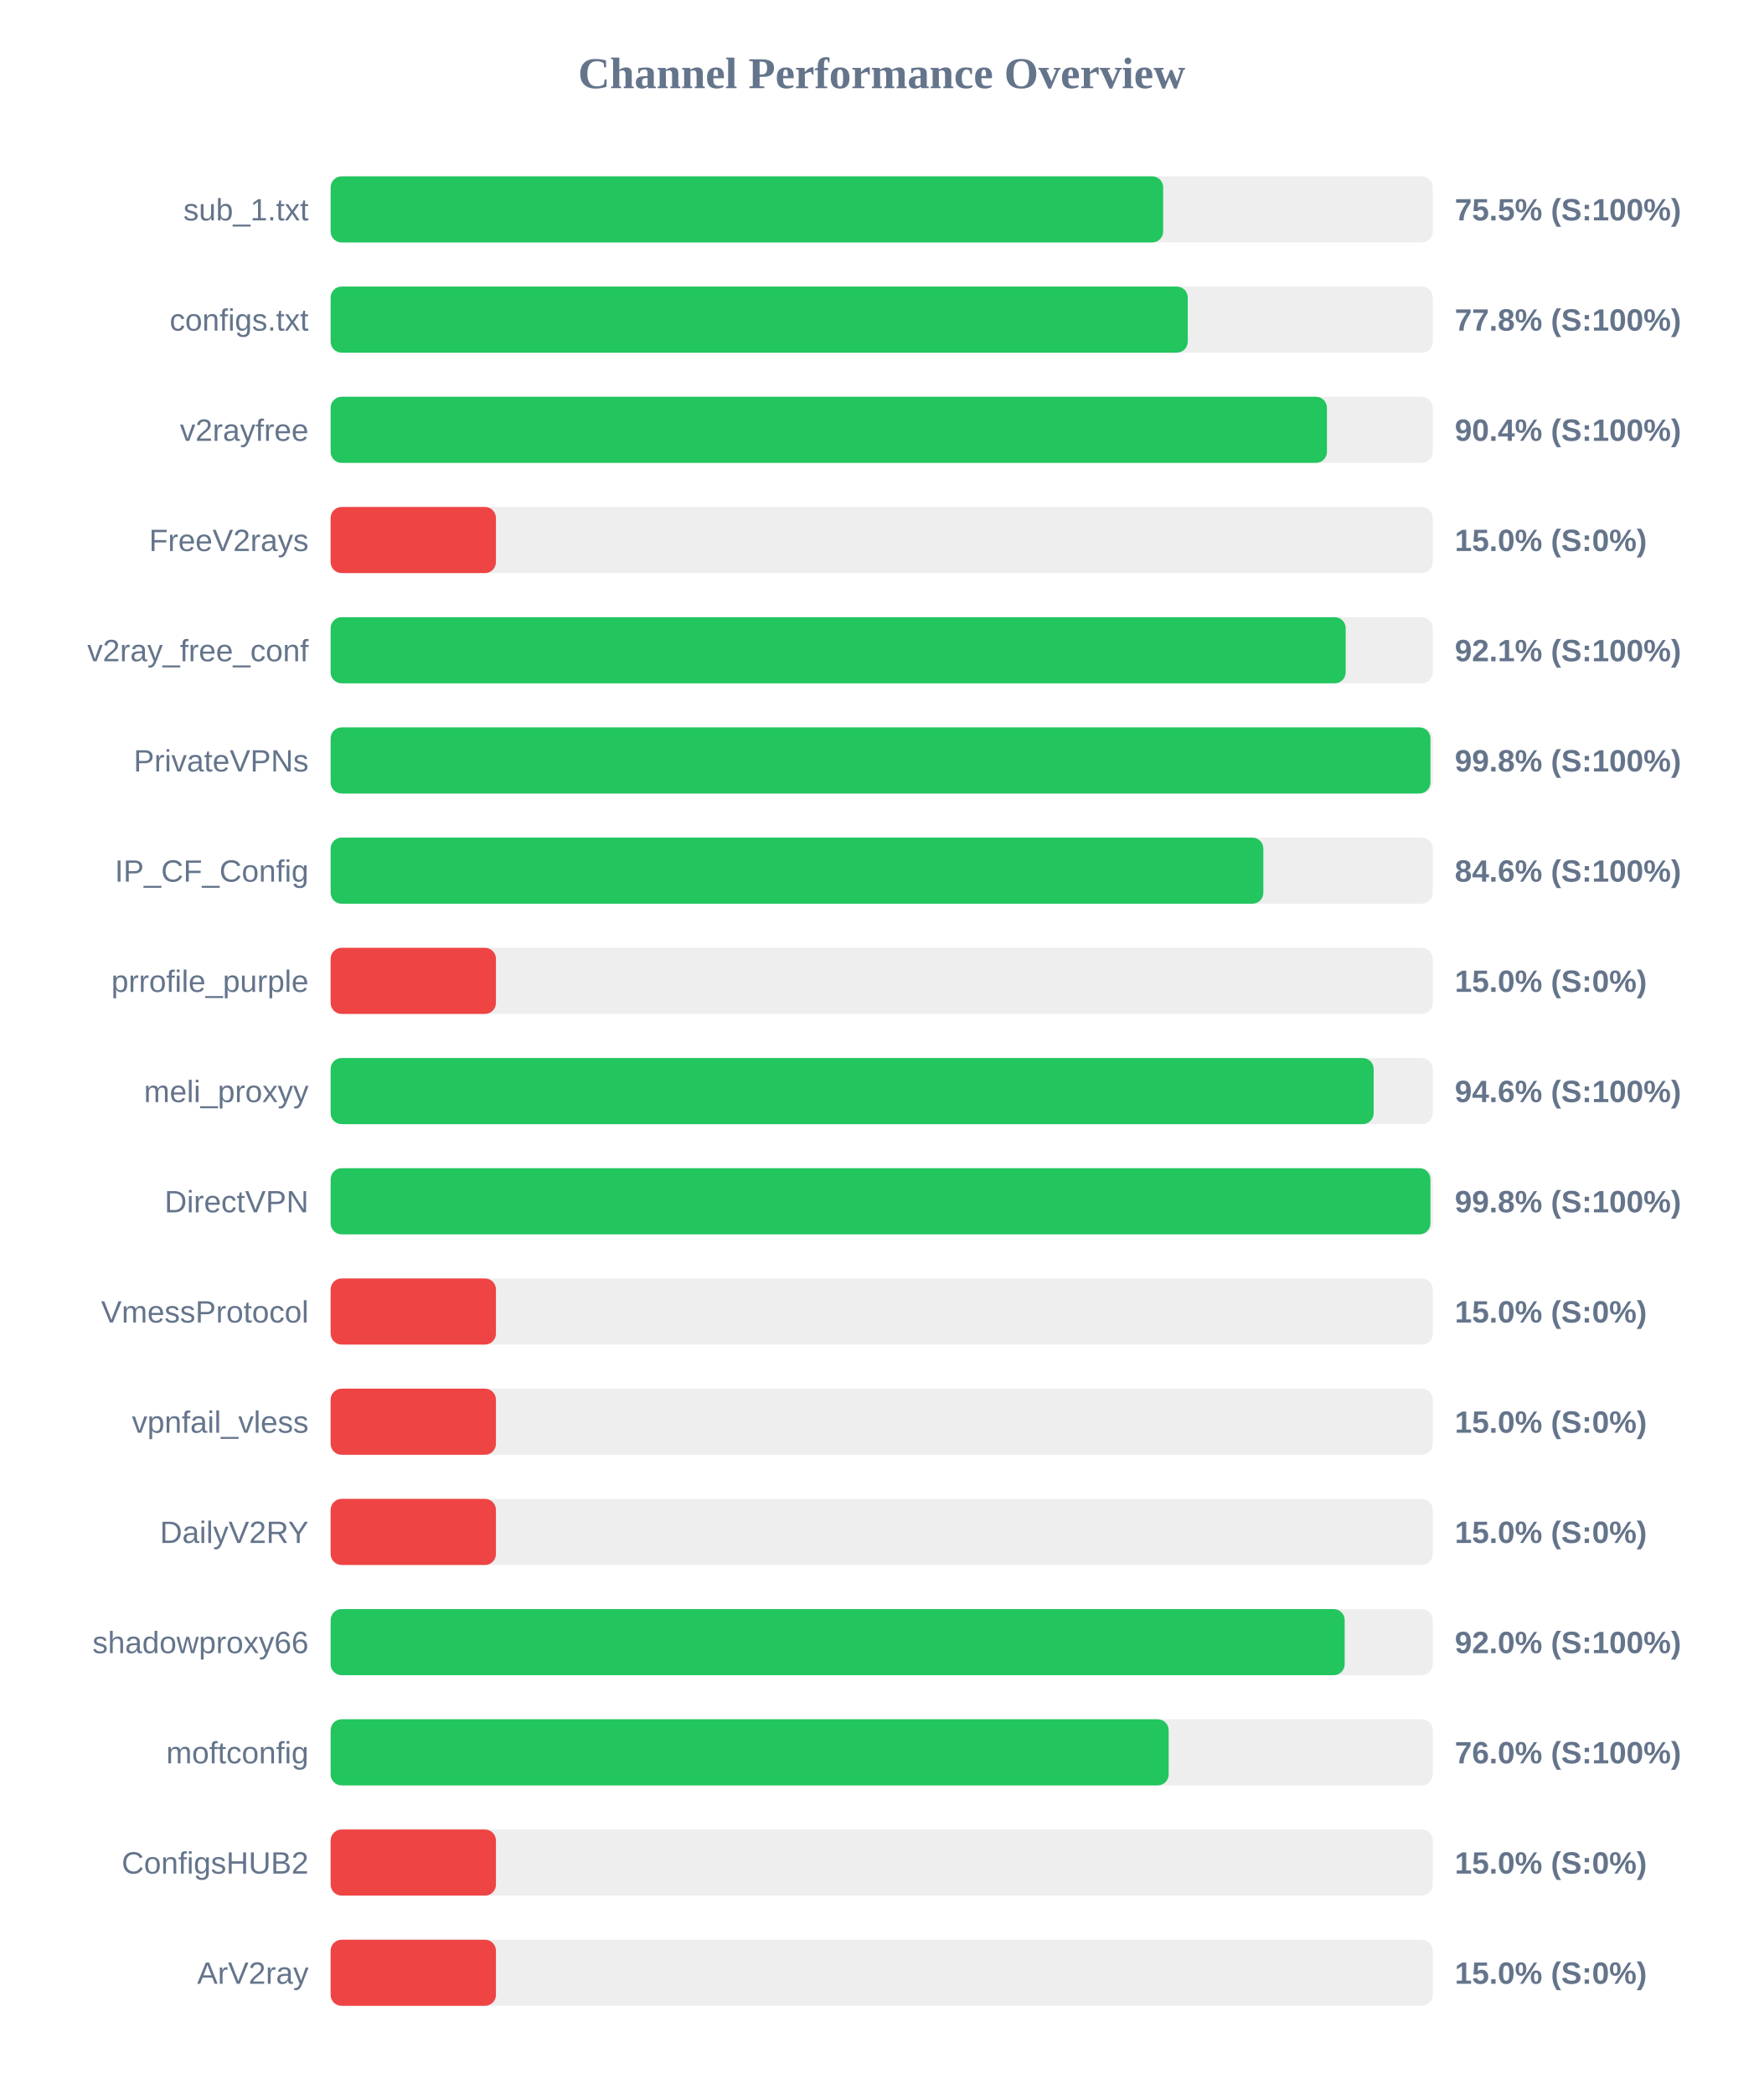
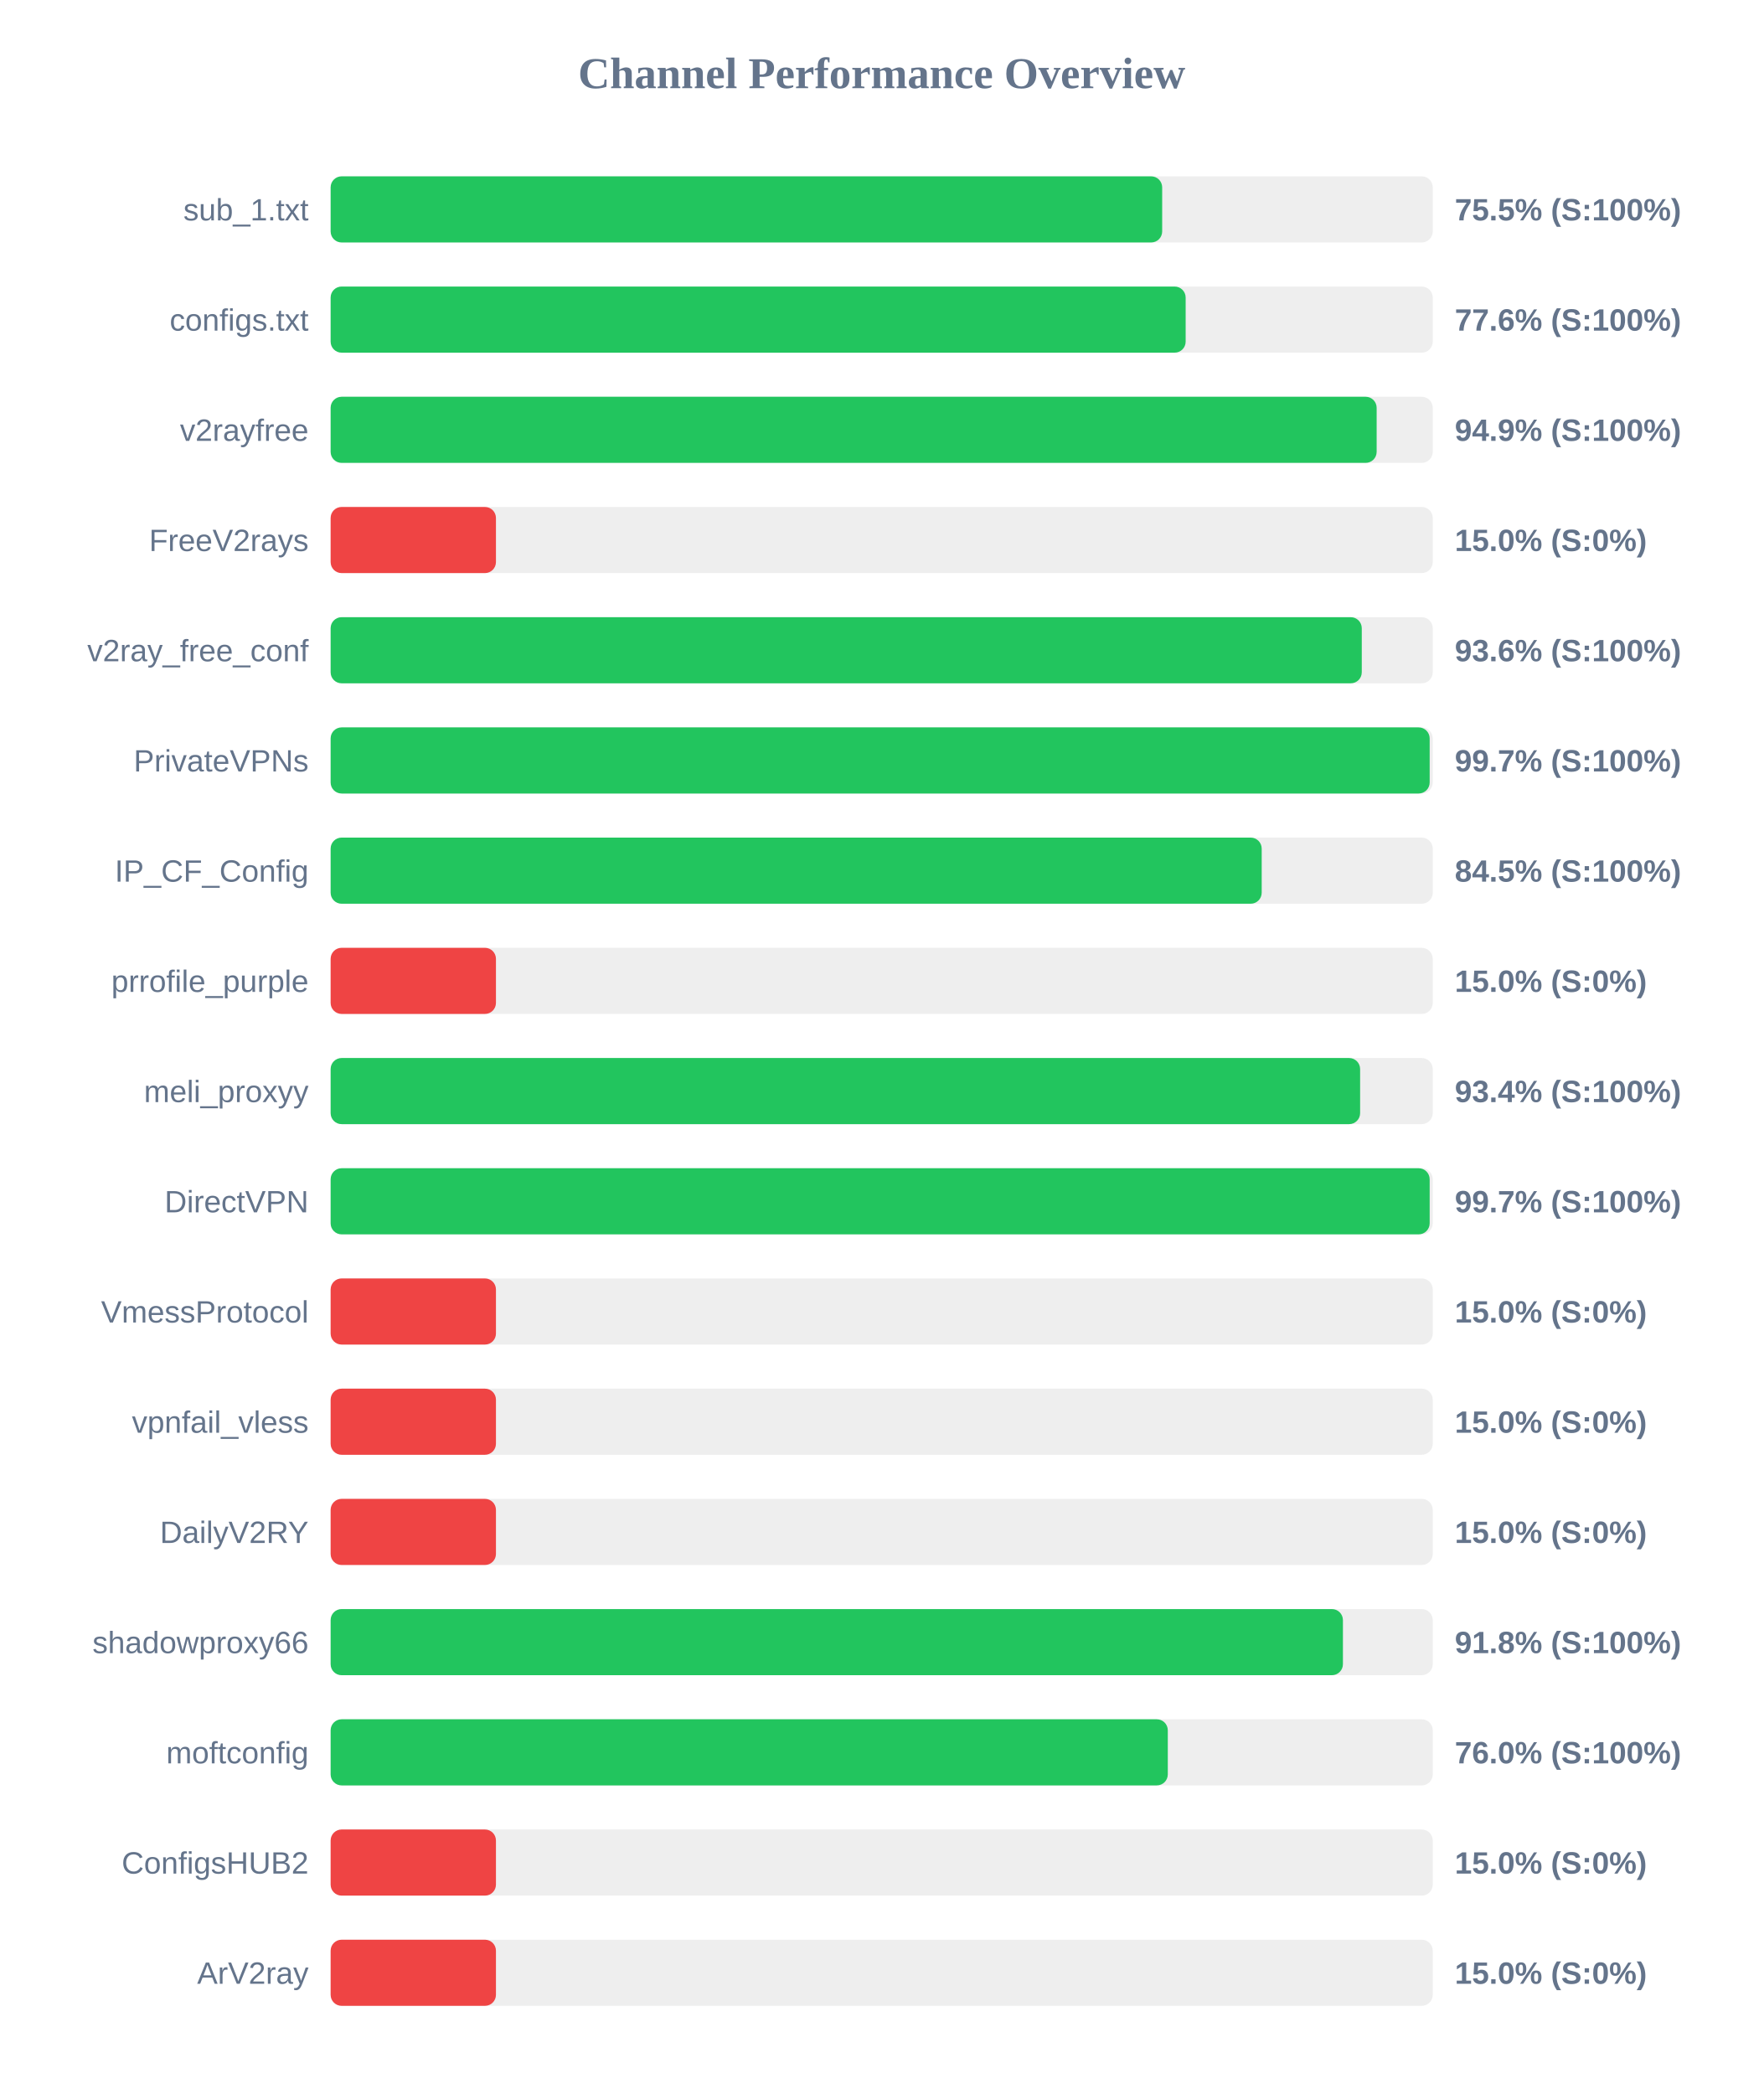
<svg xmlns="http://www.w3.org/2000/svg" width="800" height="950" version="1.1">
  <style>
        .row { font: 14px Arial; fill: #64748b; }
        .score { font: bold 14px Arial; fill: #64748b; }
    </style>
  <text x="400" y="40" text-anchor="middle" font-size="20px" font-weight="bold" fill="#64748b">Channel Performance Overview</text>
  <rect x="150" y="80" width="500" height="30" fill="#eee" rx="5" />
-   <rect x="150" y="80" width="377.7" height="30" fill="#22c55e" rx="5" />
+   <rect x="150" y="80" width="377.25" height="30" fill="#22c55e" rx="5" />
  <text x="140" y="100" text-anchor="end" class="row">sub_1.txt</text>
  <text x="660" y="100" text-anchor="start" class="score">75.5% (S:100%)</text>
  <rect x="150" y="130" width="500" height="30" fill="#eee" rx="5" />
-   <rect x="150" y="130" width="388.85" height="30" fill="#22c55e" rx="5" />
+   <rect x="150" y="130" width="387.9" height="30" fill="#22c55e" rx="5" />
  <text x="140" y="150" text-anchor="end" class="row">configs.txt</text>
-   <text x="660" y="150" text-anchor="start" class="score">77.8% (S:100%)</text>
+   <text x="660" y="150" text-anchor="start" class="score">77.6% (S:100%)</text>
  <rect x="150" y="180" width="500" height="30" fill="#eee" rx="5" />
-   <rect x="150" y="180" width="452.0" height="30" fill="#22c55e" rx="5" />
+   <rect x="150" y="180" width="474.55" height="30" fill="#22c55e" rx="5" />
  <text x="140" y="200" text-anchor="end" class="row">v2rayfree</text>
-   <text x="660" y="200" text-anchor="start" class="score">90.4% (S:100%)</text>
+   <text x="660" y="200" text-anchor="start" class="score">94.9% (S:100%)</text>
  <rect x="150" y="230" width="500" height="30" fill="#eee" rx="5" />
  <rect x="150" y="230" width="75.0" height="30" fill="#ef4444" rx="5" />
  <text x="140" y="250" text-anchor="end" class="row">FreeV2rays</text>
  <text x="660" y="250" text-anchor="start" class="score">15.0% (S:0%)</text>
  <rect x="150" y="280" width="500" height="30" fill="#eee" rx="5" />
-   <rect x="150" y="280" width="460.5" height="30" fill="#22c55e" rx="5" />
+   <rect x="150" y="280" width="467.8" height="30" fill="#22c55e" rx="5" />
  <text x="140" y="300" text-anchor="end" class="row">v2ray_free_conf</text>
-   <text x="660" y="300" text-anchor="start" class="score">92.1% (S:100%)</text>
+   <text x="660" y="300" text-anchor="start" class="score">93.6% (S:100%)</text>
  <rect x="150" y="330" width="500" height="30" fill="#eee" rx="5" />
-   <rect x="150" y="330" width="498.95" height="30" fill="#22c55e" rx="5" />
+   <rect x="150" y="330" width="498.6" height="30" fill="#22c55e" rx="5" />
  <text x="140" y="350" text-anchor="end" class="row">PrivateVPNs</text>
-   <text x="660" y="350" text-anchor="start" class="score">99.8% (S:100%)</text>
+   <text x="660" y="350" text-anchor="start" class="score">99.7% (S:100%)</text>
  <rect x="150" y="380" width="500" height="30" fill="#eee" rx="5" />
-   <rect x="150" y="380" width="423.15" height="30" fill="#22c55e" rx="5" />
+   <rect x="150" y="380" width="422.4" height="30" fill="#22c55e" rx="5" />
  <text x="140" y="400" text-anchor="end" class="row">IP_CF_Config</text>
-   <text x="660" y="400" text-anchor="start" class="score">84.6% (S:100%)</text>
+   <text x="660" y="400" text-anchor="start" class="score">84.5% (S:100%)</text>
  <rect x="150" y="430" width="500" height="30" fill="#eee" rx="5" />
  <rect x="150" y="430" width="75.0" height="30" fill="#ef4444" rx="5" />
  <text x="140" y="450" text-anchor="end" class="row">prrofile_purple</text>
  <text x="660" y="450" text-anchor="start" class="score">15.0% (S:0%)</text>
  <rect x="150" y="480" width="500" height="30" fill="#eee" rx="5" />
-   <rect x="150" y="480" width="473.2" height="30" fill="#22c55e" rx="5" />
+   <rect x="150" y="480" width="467.05" height="30" fill="#22c55e" rx="5" />
  <text x="140" y="500" text-anchor="end" class="row">meli_proxyy</text>
-   <text x="660" y="500" text-anchor="start" class="score">94.6% (S:100%)</text>
+   <text x="660" y="500" text-anchor="start" class="score">93.4% (S:100%)</text>
  <rect x="150" y="530" width="500" height="30" fill="#eee" rx="5" />
-   <rect x="150" y="530" width="498.95" height="30" fill="#22c55e" rx="5" />
+   <rect x="150" y="530" width="498.6" height="30" fill="#22c55e" rx="5" />
  <text x="140" y="550" text-anchor="end" class="row">DirectVPN</text>
-   <text x="660" y="550" text-anchor="start" class="score">99.8% (S:100%)</text>
+   <text x="660" y="550" text-anchor="start" class="score">99.7% (S:100%)</text>
  <rect x="150" y="580" width="500" height="30" fill="#eee" rx="5" />
  <rect x="150" y="580" width="75.0" height="30" fill="#ef4444" rx="5" />
  <text x="140" y="600" text-anchor="end" class="row">VmessProtocol</text>
  <text x="660" y="600" text-anchor="start" class="score">15.0% (S:0%)</text>
  <rect x="150" y="630" width="500" height="30" fill="#eee" rx="5" />
  <rect x="150" y="630" width="75.0" height="30" fill="#ef4444" rx="5" />
  <text x="140" y="650" text-anchor="end" class="row">vpnfail_vless</text>
  <text x="660" y="650" text-anchor="start" class="score">15.0% (S:0%)</text>
  <rect x="150" y="680" width="500" height="30" fill="#eee" rx="5" />
  <rect x="150" y="680" width="75.0" height="30" fill="#ef4444" rx="5" />
  <text x="140" y="700" text-anchor="end" class="row">DailyV2RY</text>
  <text x="660" y="700" text-anchor="start" class="score">15.0% (S:0%)</text>
  <rect x="150" y="730" width="500" height="30" fill="#eee" rx="5" />
-   <rect x="150" y="730" width="460.05" height="30" fill="#22c55e" rx="5" />
+   <rect x="150" y="730" width="459.25" height="30" fill="#22c55e" rx="5" />
  <text x="140" y="750" text-anchor="end" class="row">shadowproxy66</text>
-   <text x="660" y="750" text-anchor="start" class="score">92.0% (S:100%)</text>
+   <text x="660" y="750" text-anchor="start" class="score">91.8% (S:100%)</text>
  <rect x="150" y="780" width="500" height="30" fill="#eee" rx="5" />
-   <rect x="150" y="780" width="380.2" height="30" fill="#22c55e" rx="5" />
+   <rect x="150" y="780" width="379.8" height="30" fill="#22c55e" rx="5" />
  <text x="140" y="800" text-anchor="end" class="row">moftconfig</text>
  <text x="660" y="800" text-anchor="start" class="score">76.0% (S:100%)</text>
  <rect x="150" y="830" width="500" height="30" fill="#eee" rx="5" />
  <rect x="150" y="830" width="75.0" height="30" fill="#ef4444" rx="5" />
  <text x="140" y="850" text-anchor="end" class="row">ConfigsHUB2</text>
  <text x="660" y="850" text-anchor="start" class="score">15.0% (S:0%)</text>
  <rect x="150" y="880" width="500" height="30" fill="#eee" rx="5" />
  <rect x="150" y="880" width="75.0" height="30" fill="#ef4444" rx="5" />
  <text x="140" y="900" text-anchor="end" class="row">ArV2ray</text>
  <text x="660" y="900" text-anchor="start" class="score">15.0% (S:0%)</text>
</svg>
